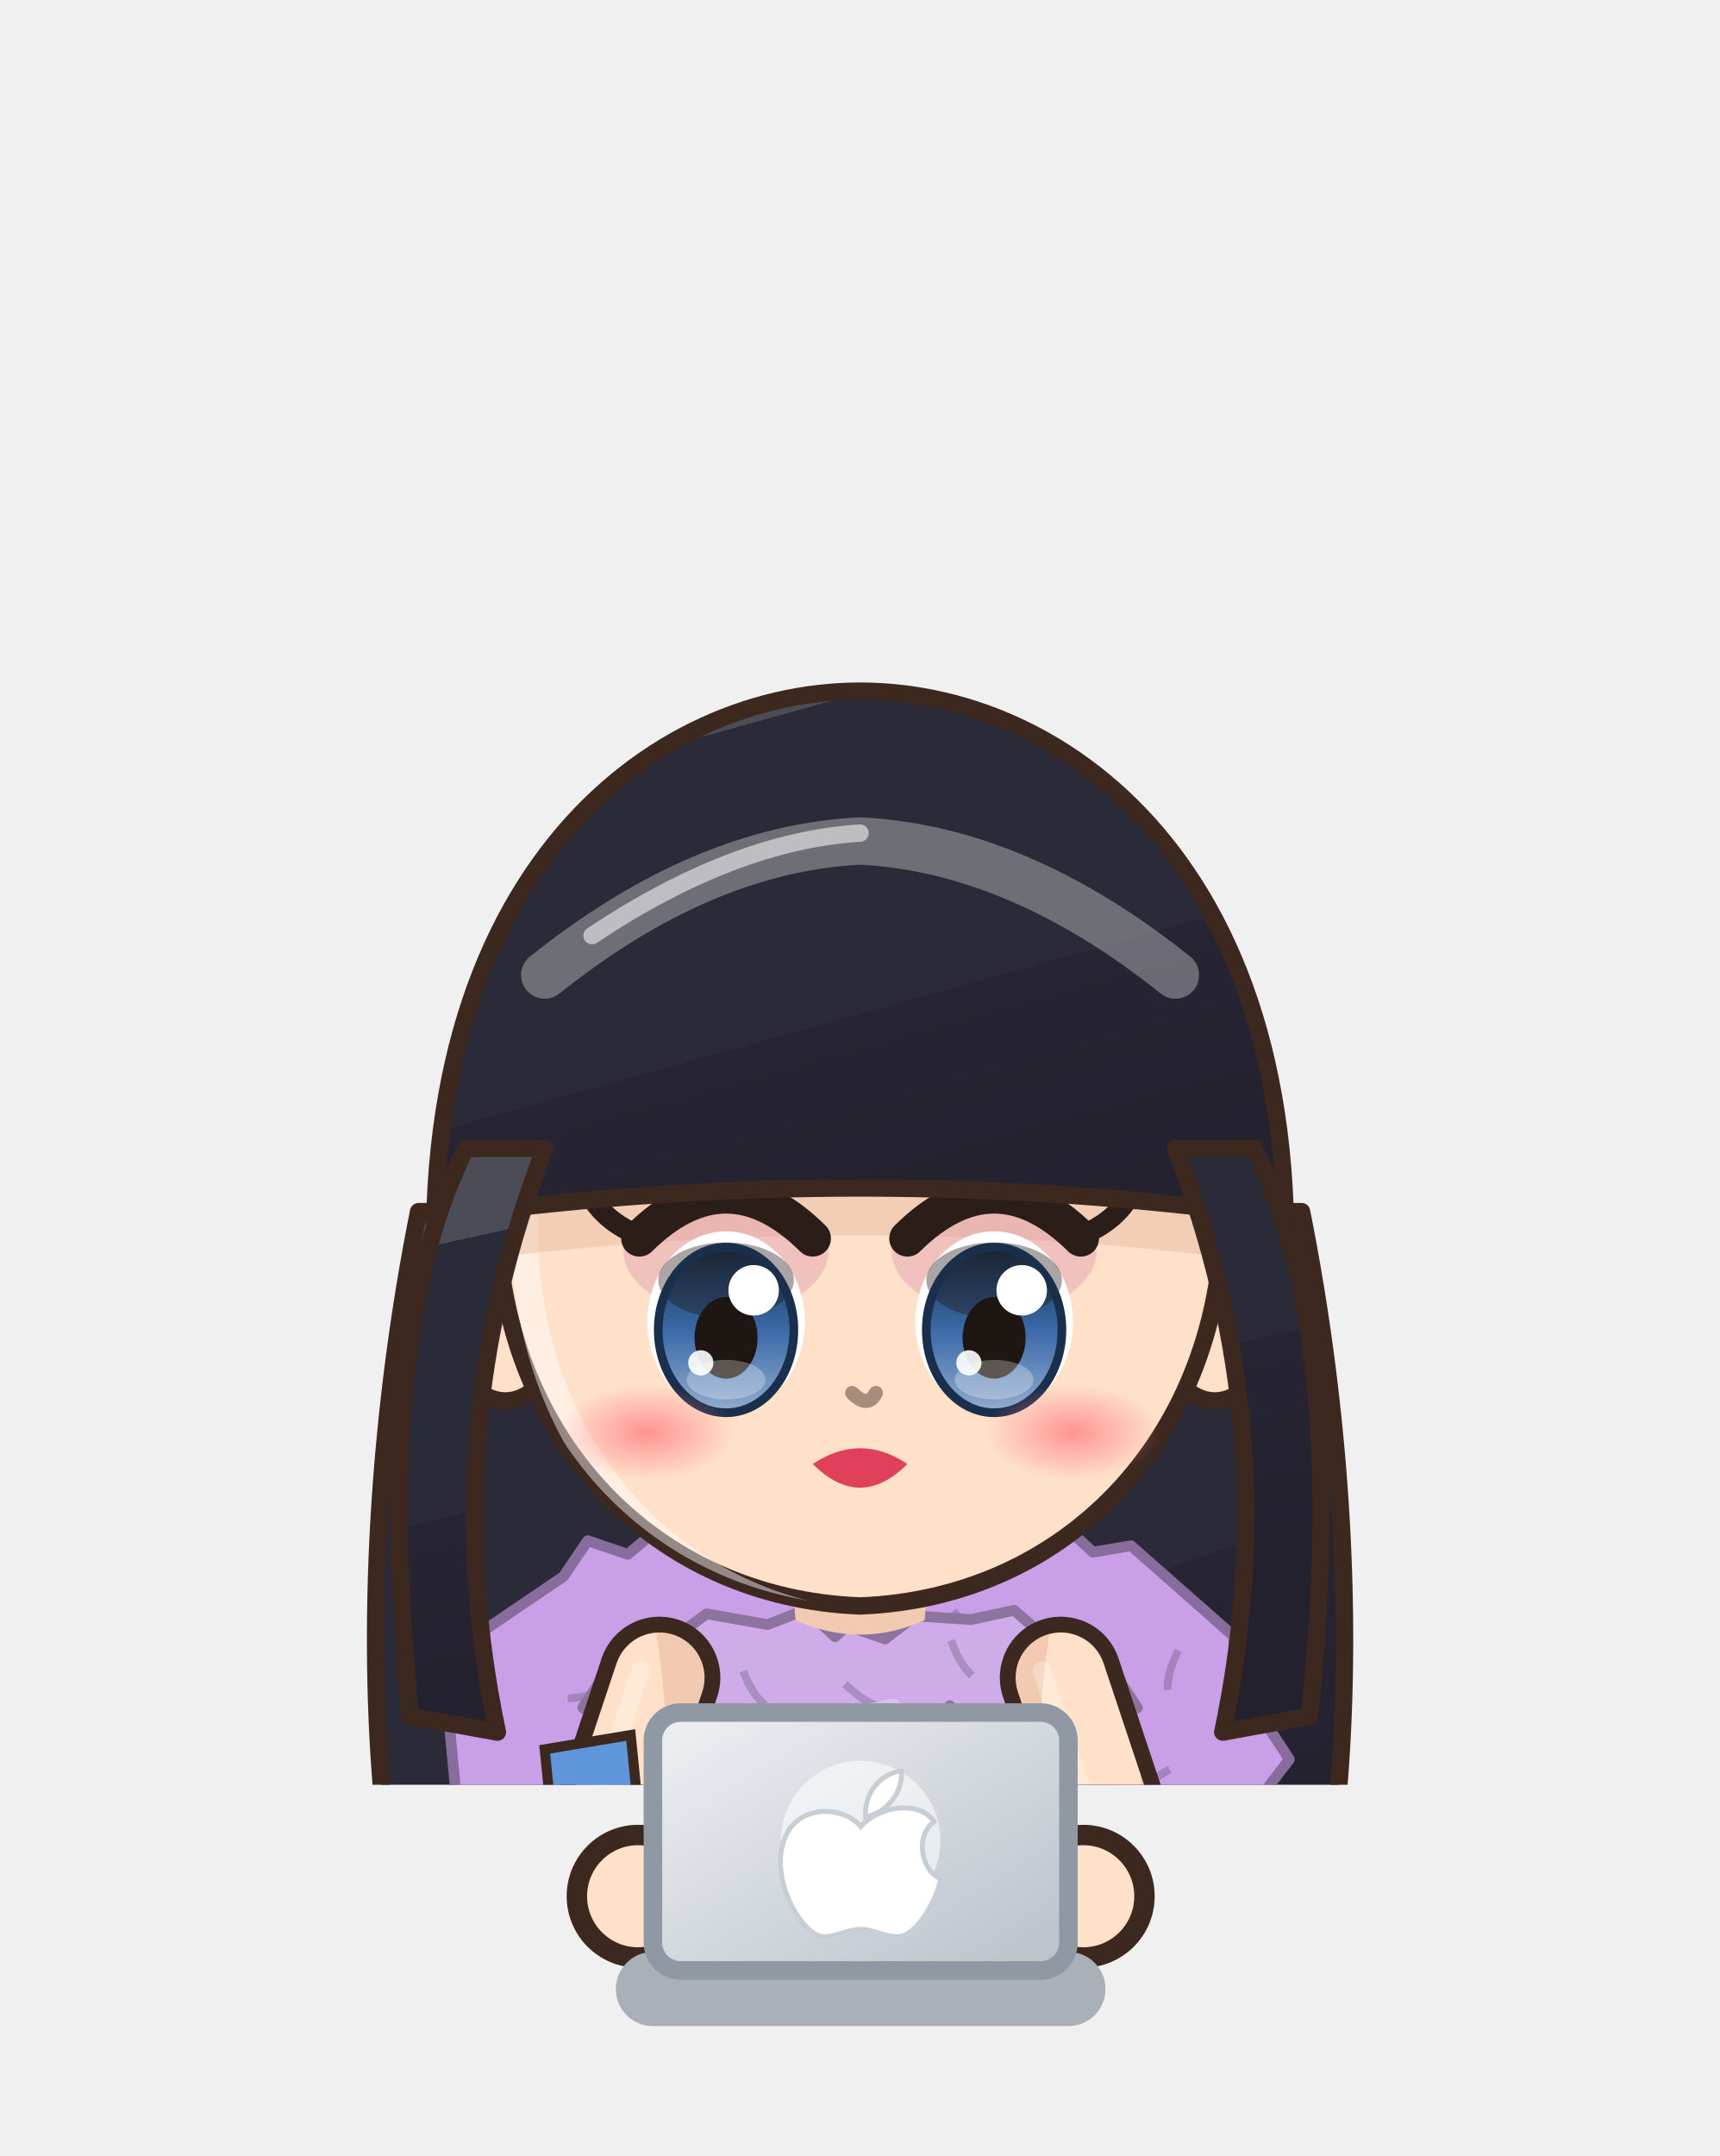
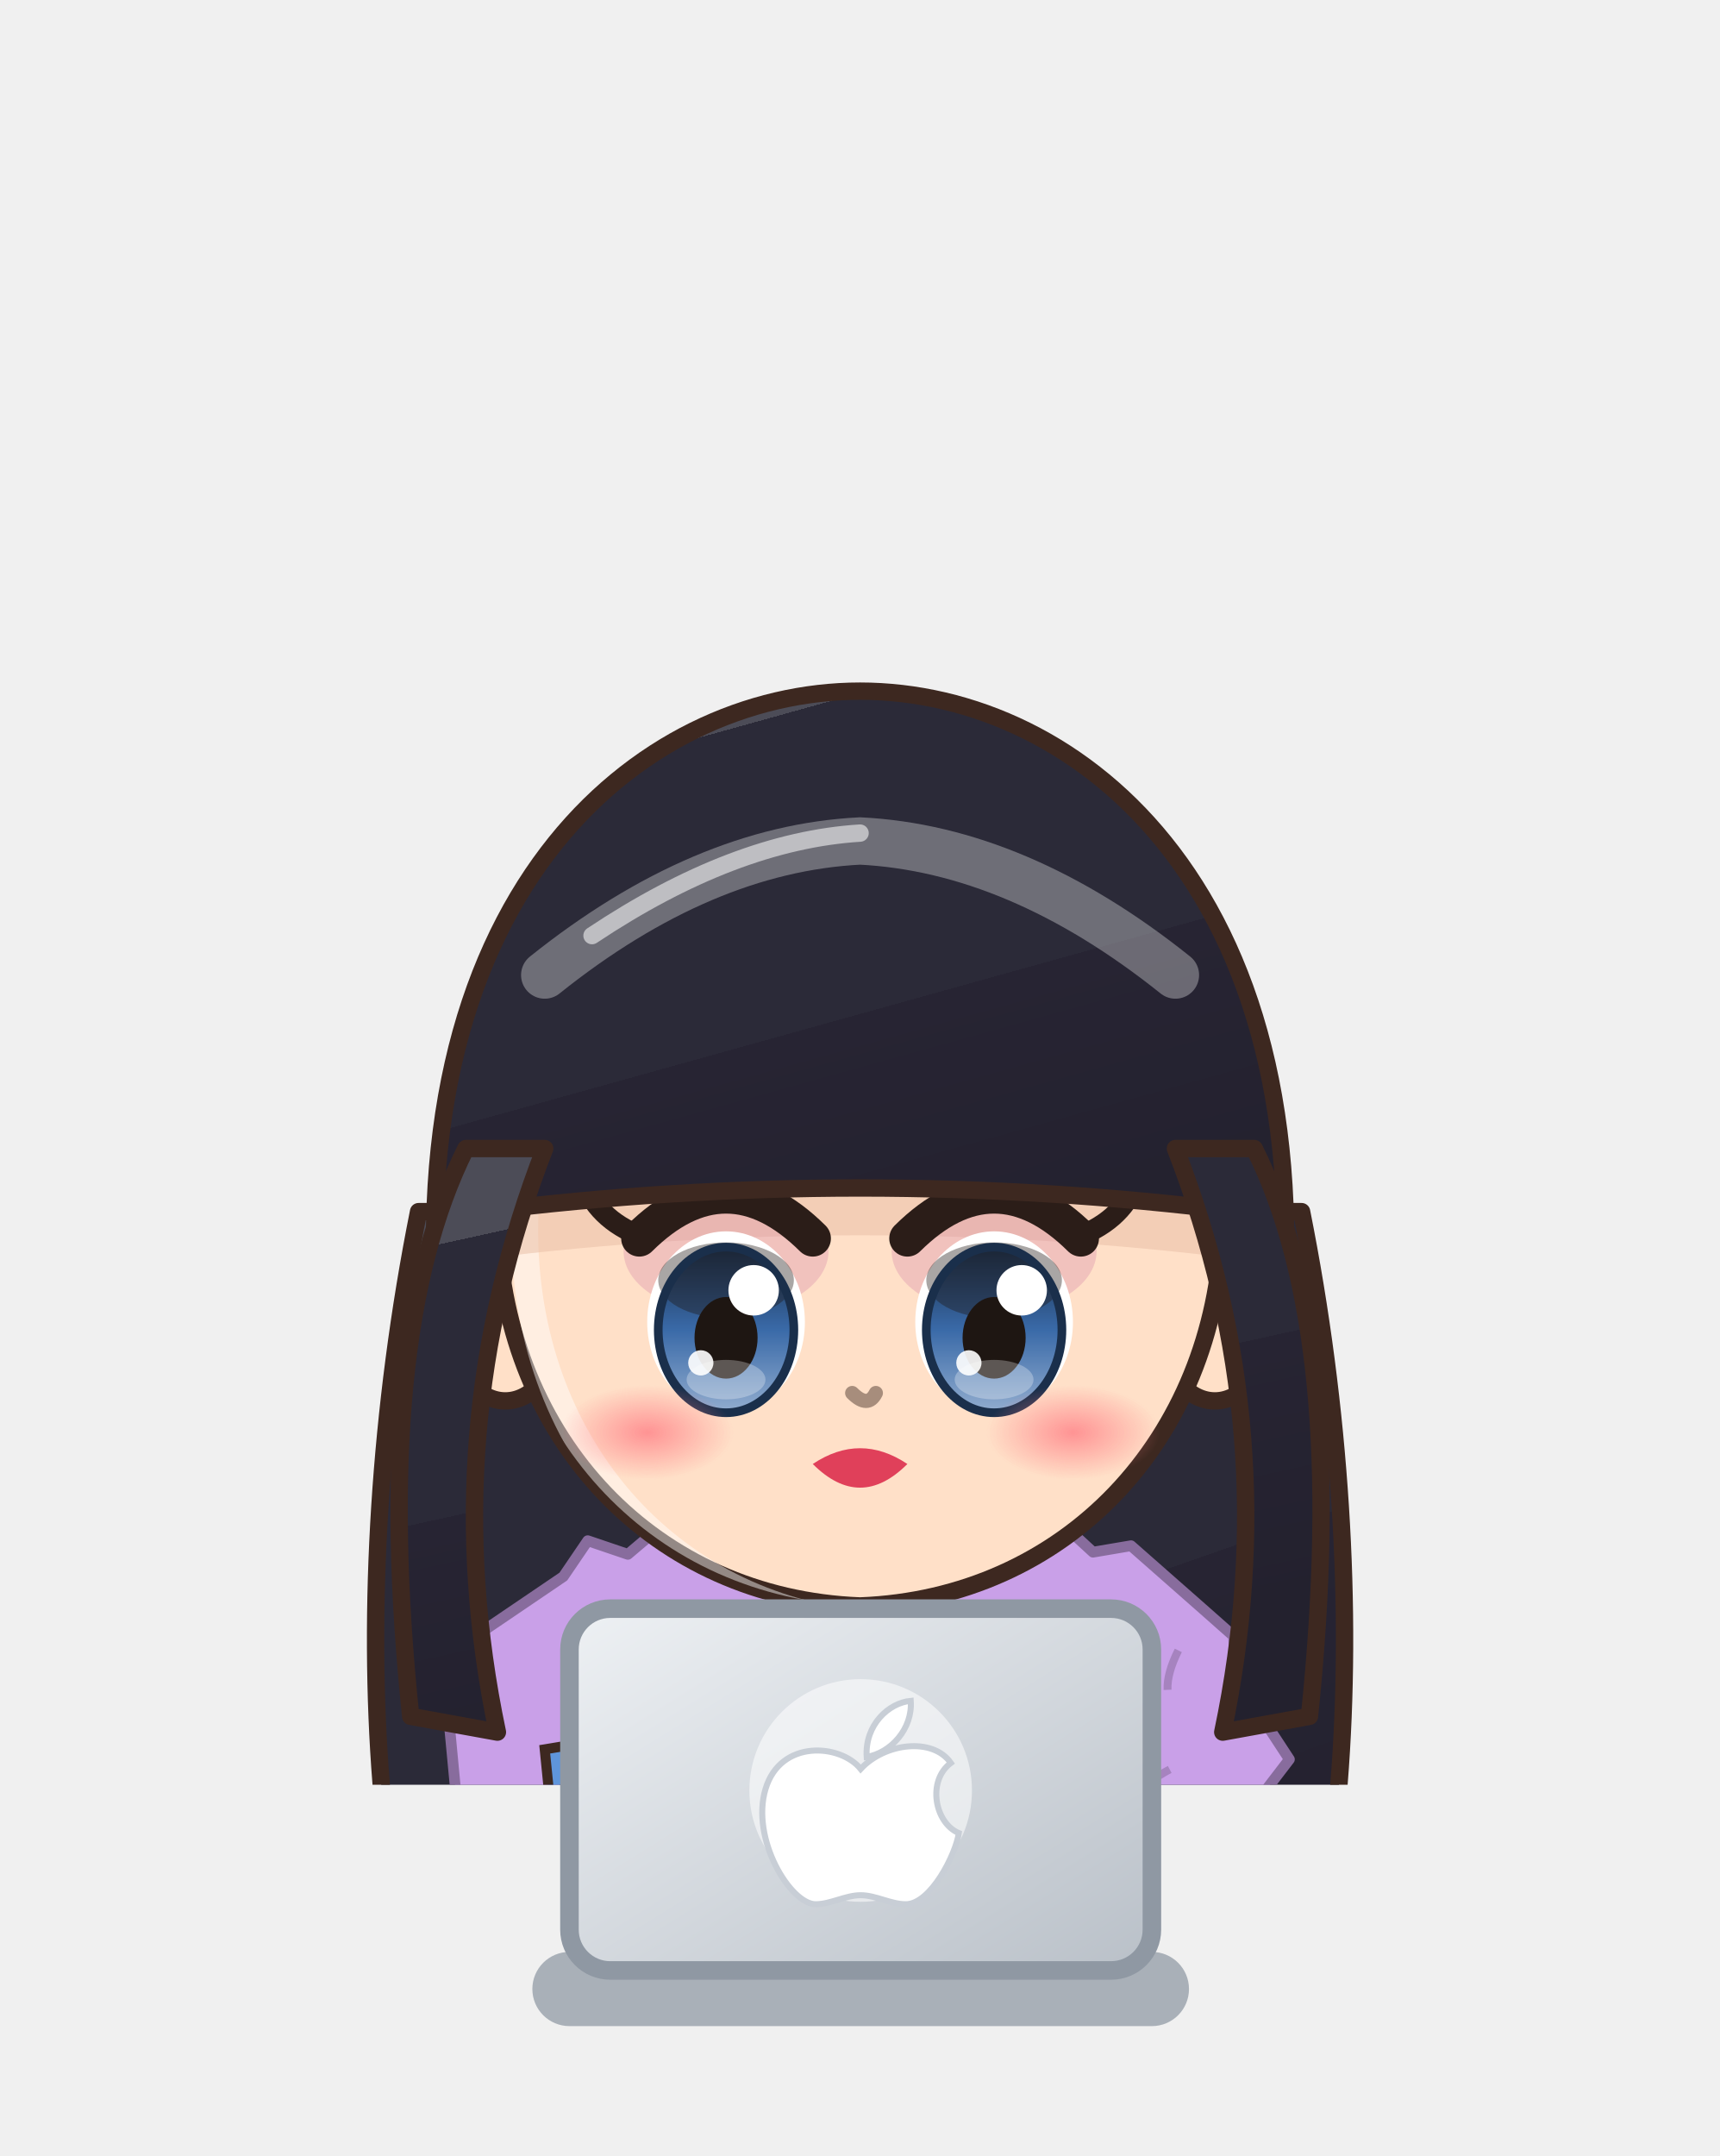
<svg xmlns="http://www.w3.org/2000/svg" viewBox="76.6 541.8 92.7 116.2" width="92.7" height="116.2">
  <svg x="76.6" y="541.8" viewBox="-120 -180 240 248.94" width="92.736" height="96.192">
    <defs>
      <linearGradient id="hair51" x1="0" y1="0" x2=".35" y2="1">
        <stop offset="0" stop-color="#4c4c57" />
        <stop offset=".16" stop-color="#4c4c57" />
        <stop offset=".16" stop-color="#2b2a38" />
        <stop offset=".58" stop-color="#2b2a38" />
        <stop offset=".58" stop-color="#272433" />
        <stop offset="1" stop-color="#23212e" />
      </linearGradient>
      <radialGradient id="skin51" cx=".4" cy=".32" r=".85">
        <stop offset="0" stop-color="#ffe0c8" />
        <stop offset=".84" stop-color="#ffe0c8" />
        <stop offset=".84" stop-color="#f1cab1" />
        <stop offset="1" stop-color="#f1cab1" />
      </radialGradient>
      <linearGradient id="cloth51" x1="0" y1="0" x2=".45" y2="1">
        <stop offset="0" stop-color="#9074b4" />
        <stop offset=".16" stop-color="#9074b4" />
        <stop offset=".16" stop-color="#7b5aa6" />
        <stop offset=".6" stop-color="#7b5aa6" />
        <stop offset=".6" stop-color="#694c8d" />
        <stop offset="1" stop-color="#604581" />
      </linearGradient>
      <linearGradient id="iris51" x1="0" y1="0" x2="0" y2="1">
        <stop offset="0" stop-color="#1a2f4b" />
        <stop offset=".5" stop-color="#3a6aa8" />
        <stop offset="1" stop-color="#92adcf" />
      </linearGradient>
      <linearGradient id="gold51" x1="0" y1="0" x2="1" y2="1">
        <stop offset="0" stop-color="#f6d27a" />
        <stop offset=".55" stop-color="#d9a63a" />
        <stop offset="1" stop-color="#a8761e" />
      </linearGradient>
      <linearGradient id="steel51" x1="0" y1="0" x2="1" y2="1">
        <stop offset="0" stop-color="#e4e8ee" />
        <stop offset=".5" stop-color="#9aa3ad" />
        <stop offset="1" stop-color="#5a606a" />
      </linearGradient>
      <linearGradient id="beard51" x1="0" y1="0" x2="0" y2="1">
        <stop offset="0" stop-color="#e6e6ea" />
        <stop offset="1" stop-color="#b8b8c2" />
      </linearGradient>
      <radialGradient id="hawkiris51" cx=".45" cy=".4" r=".7">
        <stop offset="0" stop-color="#ffe27a" />
        <stop offset=".6" stop-color="#e8a52a" />
        <stop offset="1" stop-color="#9a5a12" />
      </radialGradient>
      <linearGradient id="straw51" x1="0" y1="0" x2=".3" y2="1">
        <stop offset="0" stop-color="#ffe7aa" />
        <stop offset=".16" stop-color="#ffe7aa" />
        <stop offset=".16" stop-color="#ffe39a" />
        <stop offset=".58" stop-color="#ffe39a" />
        <stop offset=".58" stop-color="#e9b456" />
        <stop offset="1" stop-color="#d6a54f" />
      </linearGradient>
      <radialGradient id="blush51">
        <stop offset="0" stop-color="#ff7f86" stop-opacity=".9" />
        <stop offset="1" stop-color="#ff7f86" stop-opacity="0" />
      </radialGradient>
      <clipPath id="face51">
        <path d="M -46,-4 C -47,-38 -25,-55 0,-55 C 25,-55 47,-38 46,-4 C 45,23 26,43 0,44 C -26,43 -45,23 -46,-4 Z" />
      </clipPath>
      <clipPath id="torso51">
        <path d="M -30,50 C -34,68 -28,94 -26,124 L 26,124 C 28,94 34,68 30,50 C 18,40 -18,40 -30,50 Z" />
      </clipPath>
    </defs>
    <ellipse cx="0" cy="208" rx="42" ry="7" fill="#000000" opacity=".16" />
    <g transform="translate(0,44.0) scale(1.100,1.100) translate(0,-44)">
      <path d="M -56,-6 C -66,44 -62,96 -46,118 L 46,118 C 62,96 66,44 56,-6 Z" fill="url(#hair51)" stroke="#3d2820" stroke-width="2.2" stroke-linejoin="round" />
    </g>
    <g transform="translate(0,205) scale(1,1) translate(0,-205)">
      <path d="M -23.5,118 Q -24.5,160.0 -20.5,202 L -5.5,202 Q -1.5,160.0 -2.5,118 Z" fill="url(#skin51)" stroke="#3d2820" stroke-width="2.2" stroke-linejoin="round" />
      <path d="M -22,150 Q -24,175.0 -22,200 L -4,200 Q -2,175.0 -4,150 Z" fill="#2a3a7a" stroke="#3d2820" stroke-width="2.2" stroke-linejoin="round" />
      <path d="M -18,154 L -18,196" stroke="#ffffff" stroke-width="2" opacity=".18" />
      <ellipse cx="-13" cy="205" rx="14" ry="7" fill="#2a3a7a" stroke="#3d2820" stroke-width="2.2" stroke-linejoin="round" />
      <ellipse cx="-17" cy="202.5" rx="5" ry="2" fill="#ffffff" opacity=".3" />
      <path d="M 2.5,118 Q 1.5,160.0 5.5,202 L 20.5,202 Q 24.5,160.0 23.5,118 Z" fill="url(#skin51)" stroke="#3d2820" stroke-width="2.2" stroke-linejoin="round" />
      <path d="M 4,150 Q 2,175.0 4,200 L 22,200 Q 24,175.0 22,150 Z" fill="#2a3a7a" stroke="#3d2820" stroke-width="2.2" stroke-linejoin="round" />
      <path d="M 8,154 L 8,196" stroke="#ffffff" stroke-width="2" opacity=".18" />
      <ellipse cx="13" cy="205" rx="14" ry="7" fill="#2a3a7a" stroke="#3d2820" stroke-width="2.2" stroke-linejoin="round" />
      <ellipse cx="9" cy="202.5" rx="5" ry="2" fill="#ffffff" opacity=".3" />
      <path d="M -30,50 C -34,68 -28,94 -26,124 L 26,124 C 28,94 34,68 30,50 C 18,40 -18,40 -30,50 Z" fill="url(#skin51)" stroke="#3d2820" stroke-width="2.2" stroke-linejoin="round" />
      <g clip-path="url(#torso51)">
        <path d="M -30,50 C -34,68 -28,94 -26,124 L 26,124 C 28,94 34,68 30,50 C 18,40 -18,40 -30,50 Z" transform="translate(4,3)" fill="none" stroke="#ffffff" stroke-width="5" opacity=".3" />
        <path d="M -30,50 C -34,68 -28,94 -26,124 L 26,124 C 28,94 34,68 30,50 C 18,40 -18,40 -30,50 Z" transform="translate(-6,-2)" fill="none" stroke="#000000" stroke-width="9" opacity=".13" />
      </g>
      <path d="M -26,48 Q 0,44 26,48 L 27,80 Q 0,84 -27,80 Z" fill="#f6f4ee" stroke="#3d2820" stroke-width="1.8" stroke-linejoin="round" />
      <circle cx="0" cy="56" r="1.6" fill="#9aa3ad" />
      <circle cx="0" cy="64" r="1.6" fill="#9aa3ad" />
      <circle cx="0" cy="72" r="1.6" fill="#9aa3ad" />
      <path d="M -28,108 L 28,108 L 30,134 L 30.0,134.0 L 22.0,140.0 L 14.0,134.0 L 6.0,140.0 L -34,176 L -34.0,176.0 L -26.7,182.0 L -19.3,176.0 L -12.0,182.0 Z" fill="#4a2a6a" stroke="#3d2820" stroke-width="1.8" stroke-linejoin="round" />
      <path d="M 2,110 L 24,110 L 26,150 L 14,146 L 12,156 L 0,152 Z" fill="#8a8a9a" stroke="#3d2820" stroke-width="1.8" stroke-linejoin="round" />
      <circle cx="8" cy="118" r="1.4" fill="#5a5a6a" />
      <circle cx="18" cy="120" r="1.4" fill="#5a5a6a" />
      <circle cx="10" cy="134" r="1.4" fill="#5a5a6a" />
      <circle cx="20" cy="138" r="1.4" fill="#5a5a6a" />
      <rect x="-29" y="103" width="58" height="10" fill="#8a5a3a" stroke="#3d2820" stroke-width="1.8" />
      <rect x="-6" y="102" width="12" height="12" rx="1.5" fill="none" stroke="#c9a45c" stroke-width="2.4" />
      <path d="M -42.6,97.9 L -29.6,82.6 L -33.2,77.9 L -30.1,72.5 L -35.1,68.0 L -34.1,70.8 L -34.2,64.5 L -27.9,62.0 L -34.7,60.0 L -28.7,62.9 L -25.5,57.6 L -19.4,60.8 L -21.7,55.5 L -17.1,58.6 L -11.6,56.2 L -7.1,60.2 L 1.7,58.2 L 7.2,61.1 L 11.6,55.9 L 17.3,59.9 L 16.6,54.3 L 19.8,59.5 L 25.4,57.9 L 29.0,62.0 L 28.3,55.5 L 27.2,62.4 L 33.1,65.2 L 31.4,62.5 L 34.9,67.9 L 31.4,72.6 L 33.1,77.9 L 28.2,82.4 L 42.6,97.9 L 57.1,85.3 L 55.4,80.1 L 58.7,75.4 L 56.3,70.1 L 59.9,65.4 L 52.5,54.1 L 52.1,48.2 L 47.8,44.4 L 37.8,35.6 L 32.5,36.5 L 28.7,33.0 L 23.5,33.6 L 13.0,31.5 L 8.4,35.0 L 3.1,33.7 L -1.6,36.3 L -3.0,32.8 L -8.3,34.4 L -13.1,32.1 L -18.4,33.4 L -28.5,33.5 L -32.4,36.8 L -38.0,34.9 L -41.4,39.9 L -52.9,47.7 L -52.4,54.1 L -57.6,57.4 L -56.4,70.1 L -58.2,75.3 L -54.9,80.0 L -56.8,85.3 Z" fill="#c9a0e8" stroke="#886c9d" stroke-width="1.5" stroke-linejoin="round" />
      <path d="M -41.4,85.8 q 2.8,-2.3 3.6,-4.4" stroke="#886c9d" stroke-width="1.1" fill="none" opacity=".55" />
      <path d="M -37.4,83.3 l -0.4,-4.0" stroke="#dbc1f0" stroke-width="1.6" stroke-linecap="round" opacity=".7" />
      <path d="M -44.1,70.9 q 2.8,-2.3 3.6,-4.4" stroke="#886c9d" stroke-width="1.1" fill="none" opacity=".55" />
      <path d="M -40.8,56.9 q 3.6,-0.2 5.5,-1.5" stroke="#886c9d" stroke-width="1.1" fill="none" opacity=".55" />
      <path d="M -34.9,57.9 l 2.0,-3.5" stroke="#dbc1f0" stroke-width="1.6" stroke-linecap="round" opacity=".7" />
      <path d="M -31.1,47.1 q 2.8,2.2 5.1,2.5" stroke="#886c9d" stroke-width="1.1" fill="none" opacity=".55" />
      <path d="M -17.6,48.6 q 1.5,3.3 3.4,4.5" stroke="#886c9d" stroke-width="1.1" fill="none" opacity=".55" />
      <path d="M -16.0,51.3 l 4.0,0.6" stroke="#dbc1f0" stroke-width="1.6" stroke-linecap="round" opacity=".7" />
      <path d="M -1.2,52.7 q 2.4,2.7 4.5,3.4" stroke="#886c9d" stroke-width="1.1" fill="none" opacity=".55" />
      <path d="M 13.0,44.7 q 2.4,2.7 4.5,3.4" stroke="#886c9d" stroke-width="1.1" fill="none" opacity=".55" />
      <path d="M 16.0,51.3 l 4.0,-0.6" stroke="#dbc1f0" stroke-width="1.6" stroke-linecap="round" opacity=".7" />
      <path d="M 26.5,48.3 q 0.9,3.5 2.5,5.1" stroke="#886c9d" stroke-width="1.1" fill="none" opacity=".55" />
      <path d="M 44.4,50.2 q -1.6,3.2 -1.5,5.5" stroke="#886c9d" stroke-width="1.1" fill="none" opacity=".55" />
      <path d="M 34.9,57.9 l 2.0,3.5" stroke="#dbc1f0" stroke-width="1.6" stroke-linecap="round" opacity=".7" />
      <path d="M 43.2,66.8 q -3.2,1.7 -4.4,3.6" stroke="#886c9d" stroke-width="1.1" fill="none" opacity=".55" />
      <path d="M 42.4,81.8 q -3.2,1.7 -4.4,3.6" stroke="#886c9d" stroke-width="1.1" fill="none" opacity=".55" />
      <path d="M 37.4,83.3 l -0.4,4.0" stroke="#dbc1f0" stroke-width="1.6" stroke-linecap="round" opacity=".7" />
      <path d="M -38.7,58.2 L -27.6,65.5 L -23.3,60.1 L -17.2,61.7 L -15.4,58.5 L -11.4,62.8 L -5.8,59.3 L 2.2,65.2 L 6.0,60.3 L 11.3,62.0 L 12.5,57.9 L 16.9,63.2 L 23.2,60.4 L 27.9,64.6 L 38.7,58.2 L 32.0,48.1 L 26.2,48.7 L 21.5,44.6 L 15.5,45.9 L 7.7,45.4 L 3.5,48.6 L -1.8,46.8 L -3.5,48.3 L -7.5,44.5 L -12.9,46.6 L -21.4,45.1 L -26.2,48.6 L -32.0,48.0 Z" fill="#cfabea" stroke="#8c749f" stroke-width="1.5" stroke-linejoin="round" />
      <path d="M -31.7,57.6 q 2.7,2.4 4.9,2.9" stroke="#8c749f" stroke-width="1.1" fill="none" opacity=".55" />
      <path d="M -29.1,59.5 l 3.9,-1.0" stroke="#dfc8f1" stroke-width="1.6" stroke-linecap="round" opacity=".7" />
      <path d="M -16.3,53.1 q 1.3,3.4 3.1,4.7" stroke="#8c749f" stroke-width="1.1" fill="none" opacity=".55" />
      <path d="M -2.1,54.9 q 2.6,2.5 4.7,3.1" stroke="#8c749f" stroke-width="1.1" fill="none" opacity=".55" />
      <path d="M 0.8,58.5 l 3.9,-0.8" stroke="#dfc8f1" stroke-width="1.6" stroke-linecap="round" opacity=".7" />
      <path d="M 12.7,48.8 q 1.2,3.4 2.9,4.9" stroke="#8c749f" stroke-width="1.1" fill="none" opacity=".55" />
      <path d="M 28.4,54.0 q 1.2,3.4 2.9,4.9" stroke="#8c749f" stroke-width="1.1" fill="none" opacity=".55" />
      <path d="M 29.1,59.5 l 3.9,1.0" stroke="#dfc8f1" stroke-width="1.6" stroke-linecap="round" opacity=".7" />
      <path d="M -28,54 L -38,84 L -31,102" stroke="#3d2820" stroke-width="17" fill="none" stroke-linecap="round" stroke-linejoin="round" />
      <path d="M -28,54 L -38,84 L -31,102" stroke="url(#skin51)" stroke-width="12.6" fill="none" stroke-linecap="round" stroke-linejoin="round" />
      <path d="M -28,54 L -38,84 L -31,102" transform="translate(-2.6,-1)" stroke="#ffffff" stroke-width="2.6" fill="none" stroke-linecap="round" stroke-linejoin="round" opacity=".28" />
      <path d="M 28,54 L 38,84 L 31,102" stroke="#3d2820" stroke-width="17" fill="none" stroke-linecap="round" stroke-linejoin="round" />
      <path d="M 28,54 L 38,84 L 31,102" stroke="url(#skin51)" stroke-width="12.6" fill="none" stroke-linecap="round" stroke-linejoin="round" />
      <path d="M 28,54 L 38,84 L 31,102" transform="translate(-2.6,-1)" stroke="#ffffff" stroke-width="2.6" fill="none" stroke-linecap="round" stroke-linejoin="round" opacity=".28" />
      <circle cx="-31" cy="102" r="8.5" fill="url(#skin51)" stroke="#3d2820" stroke-width="2.2" />
      <circle cx="31" cy="102" r="8.5" fill="url(#skin51)" stroke="#3d2820" stroke-width="2.2" />
      <path d="M -44,64 L -32,62 L -31,72 L -43,74 Z" fill="#5f95db" stroke="#3d2820" stroke-width="1.4" />
      <path d="M -10,34 L 10,34 L 9,46 Q 0,50 -9,46 Z" fill="#f1cab1" />
    </g>
    <g transform="translate(0,44.0) scale(1.100,1.100) translate(0,-44)">
      <ellipse cx="-45" cy="8" rx="7" ry="10" fill="url(#skin51)" stroke="#3d2820" stroke-width="2.2" stroke-linejoin="round" />
      <ellipse cx="45" cy="8" rx="7" ry="10" fill="url(#skin51)" stroke="#3d2820" stroke-width="2.2" stroke-linejoin="round" />
      <path d="M -46,-4 C -47,-38 -25,-55 0,-55 C 25,-55 47,-38 46,-4 C 45,23 26,43 0,44 C -26,43 -45,23 -46,-4 Z" fill="url(#skin51)" stroke="#3d2820" stroke-width="2.2" stroke-linejoin="round" />
      <g clip-path="url(#face51)">
        <path d="M -46,-4 C -47,-38 -25,-55 0,-55 C 25,-55 47,-38 46,-4 C 45,23 26,43 0,44 C -26,43 -45,23 -46,-4 Z" transform="translate(3.5,2.5)" fill="none" stroke="#ffffff" stroke-width="3.4" opacity=".45" />
      </g>
      <g clip-path="url(#face51)">
        <path d="M -53,14 C -60,-46 -28,-72 0,-72 C 28,-72 60,-46 53,14 L 48,-6 Q 0,-12 -48,-6 Z" transform="translate(0,6)" fill="#e7bca4" opacity=".5" />
      </g>
      <ellipse cx="-17" cy="-1" rx="13" ry="8" fill="#d88aa8" opacity=".35" />
      <ellipse cx="-17" cy="8" rx="10" ry="11.5" fill="#ffffff" />
      <ellipse cx="-17" cy="9" rx="8.6" ry="10.5" fill="url(#iris51)" />
      <ellipse cx="-17" cy="2.7" rx="8.6" ry="4.8" fill="#1e1612" opacity=".38" />
      <ellipse cx="-17" cy="9" rx="8.6" ry="10.5" fill="none" stroke="#1a2f4b" stroke-width="1.1" />
      <ellipse cx="-17" cy="10" rx="4" ry="5.175" fill="#1e1612" />
      <ellipse cx="-17" cy="15.3" rx="5" ry="2.5" fill="#ffffff" opacity=".28" />
      <circle cx="-13.5" cy="3.975" r="3.2" fill="#ffffff" />
      <circle cx="-20.2" cy="13.175" r="1.6" fill="#ffffff" opacity=".9" />
      <path d="M -28,-2.6 Q -17,-13.5 -6,-2.6" stroke="#2b1d18" stroke-width="4.6" fill="none" stroke-linecap="round" />
      <path d="M -25,-17.5 Q -17,-21.5 -9,-17.5" stroke="#2b2429" stroke-width="2.4" fill="none" stroke-linecap="round" />
      <path d="M -27,-2.6 q -6,-2 -8,-7" stroke="#2b1d18" stroke-width="2.6" fill="none" stroke-linecap="round" />
      <ellipse cx="17" cy="-1" rx="13" ry="8" fill="#d88aa8" opacity=".35" />
      <ellipse cx="17" cy="8" rx="10" ry="11.5" fill="#ffffff" />
      <ellipse cx="17" cy="9" rx="8.6" ry="10.5" fill="url(#iris51)" />
      <ellipse cx="17" cy="2.7" rx="8.6" ry="4.8" fill="#1e1612" opacity=".38" />
      <ellipse cx="17" cy="9" rx="8.6" ry="10.5" fill="none" stroke="#1a2f4b" stroke-width="1.1" />
      <ellipse cx="17" cy="10" rx="4" ry="5.175" fill="#1e1612" />
      <ellipse cx="17" cy="15.3" rx="5" ry="2.5" fill="#ffffff" opacity=".28" />
      <circle cx="20.5" cy="3.975" r="3.2" fill="#ffffff" />
      <circle cx="13.8" cy="13.175" r="1.6" fill="#ffffff" opacity=".9" />
      <path d="M 6,-2.6 Q 17,-13.5 28,-2.6" stroke="#2b1d18" stroke-width="4.6" fill="none" stroke-linecap="round" />
      <path d="M 9,-17.5 Q 17,-21.5 25,-17.5" stroke="#2b2429" stroke-width="2.4" fill="none" stroke-linecap="round" />
      <path d="M 27,-2.6 q 6,-2 8,-7" stroke="#2b1d18" stroke-width="2.6" fill="none" stroke-linecap="round" />
      <path d="M -6,26 Q 0,22 6,26 Q 0,32 -6,26 Z" fill="#e0405a" />
      <ellipse cx="-27" cy="22" rx="11" ry="6" fill="url(#blush51)" opacity="0.88" />
      <ellipse cx="27" cy="22" rx="11" ry="6" fill="url(#blush51)" opacity="0.88" />
      <path d="M -1,17 Q 1,19 2,17" stroke="#a78d7c" stroke-width="1.8" fill="none" stroke-linecap="round" />
      <path d="M -53,14 C -60,-46 -28,-72 0,-72 C 28,-72 60,-46 53,14 L 48,-6 Q 0,-12 -48,-6 Z" fill="url(#hair51)" stroke="#3d2820" stroke-width="2.2" stroke-linejoin="round" />
      <path d="M 40,-14 Q 54,22 46,60 L 57,58 Q 62,10 50,-14 Z M -40,-14 Q -54,22 -46,60 L -57,58 Q -62,10 -50,-14 Z" fill="url(#hair51)" stroke="#3d2820" stroke-width="2.2" stroke-linejoin="round" />
      <defs>
        <clipPath id="hf51">
          <path d="M -53,14 C -60,-46 -28,-72 0,-72 C 28,-72 60,-46 53,14 L 48,-6 Q 0,-12 -48,-6 Z" />
        </clipPath>
      </defs>
      <g clip-path="url(#hf51)">
        <path d="M -40,-36 Q -20,-52 0,-53 Q 20,-52 40,-36" stroke="#ffffff" stroke-width="6" fill="none" stroke-linecap="round" opacity=".32" />
        <path d="M -34,-41 Q -16,-53 0,-54" stroke="#ffffff" stroke-width="2.2" fill="none" stroke-linecap="round" opacity=".55" />
      </g>
    </g>
    <g transform="translate(0,205) scale(1,1) translate(0,-205)" />
  </svg>
  <circle cx="111.0" cy="644.0" r="3.3" fill="#ffe0c8" stroke="#3d2820" stroke-width="1.1" />
  <circle cx="135.0" cy="644.0" r="3.3" fill="#ffe0c8" stroke="#3d2820" stroke-width="1.1" />
  <defs>
    <linearGradient id="lp52" x1="0" y1="0" x2="1" y2="1">
      <stop offset="0" stop-color="#eef1f4" />
      <stop offset="1" stop-color="#b9c0c8" />
    </linearGradient>
  </defs>
-   <rect x="109.8" y="647.0" width="26.4" height="4" rx="2" fill="#a9b0b8" />
-   <rect x="111.8" y="634.1" width="22.4" height="13.9" rx="1.5" fill="url(#lp52)" stroke="#8f98a3" stroke-width="1" />
-   <ellipse cx="123.0" cy="641.0" rx="4.3" ry="4.3" fill="#ffffff" opacity=".55" />
-   <path d="M 0,-4 C -2,-6.5 -8,-7 -9.5,-2 C -11,3 -7,9.5 -4.5,9.5 C -3,9.5 -1.5,8.6 0,8.6 C 1.5,8.6 3,9.5 4.5,9.5 C 7,9.5 9.5,4.5 9.8,2.4 C 7.4,1.4 6.6,-2.8 9,-4.6 C 7.2,-7.2 2.4,-6.6 0,-4 Z M 0.6,-5.2 C 0.4,-8.4 2.8,-10.6 5,-10.8 C 5.2,-8 3,-5.6 0.6,-5.2 Z" transform="translate(123.0,642.0) scale(0.44)" fill="#ffffff" stroke="#c8ced6" stroke-width=".6" />
+   <rect x="105.3" y="647.0" width="35.4" height="4" rx="2" fill="#a9b0b8" />
+   <rect x="107.3" y="628.5" width="31.4" height="19.5" rx="2.2" fill="url(#lp52)" stroke="#8f98a3" stroke-width="1" />
+   <ellipse cx="123.0" cy="638.3" rx="6.0" ry="6.0" fill="#ffffff" opacity=".55" />
+   <path d="M 0,-4 C -2,-6.5 -8,-7 -9.5,-2 C -11,3 -7,9.5 -4.5,9.5 C -3,9.5 -1.5,8.6 0,8.6 C 1.5,8.6 3,9.5 4.5,9.5 C 7,9.5 9.5,4.5 9.8,2.4 C 7.4,1.4 6.6,-2.8 9,-4.6 C 7.2,-7.2 2.4,-6.6 0,-4 Z M 0.6,-5.2 C 0.4,-8.4 2.8,-10.6 5,-10.8 C 5.2,-8 3,-5.6 0.6,-5.2 Z" transform="translate(123.0,639.3) scale(0.54)" fill="#ffffff" stroke="#c8ced6" stroke-width=".6" />
</svg>
